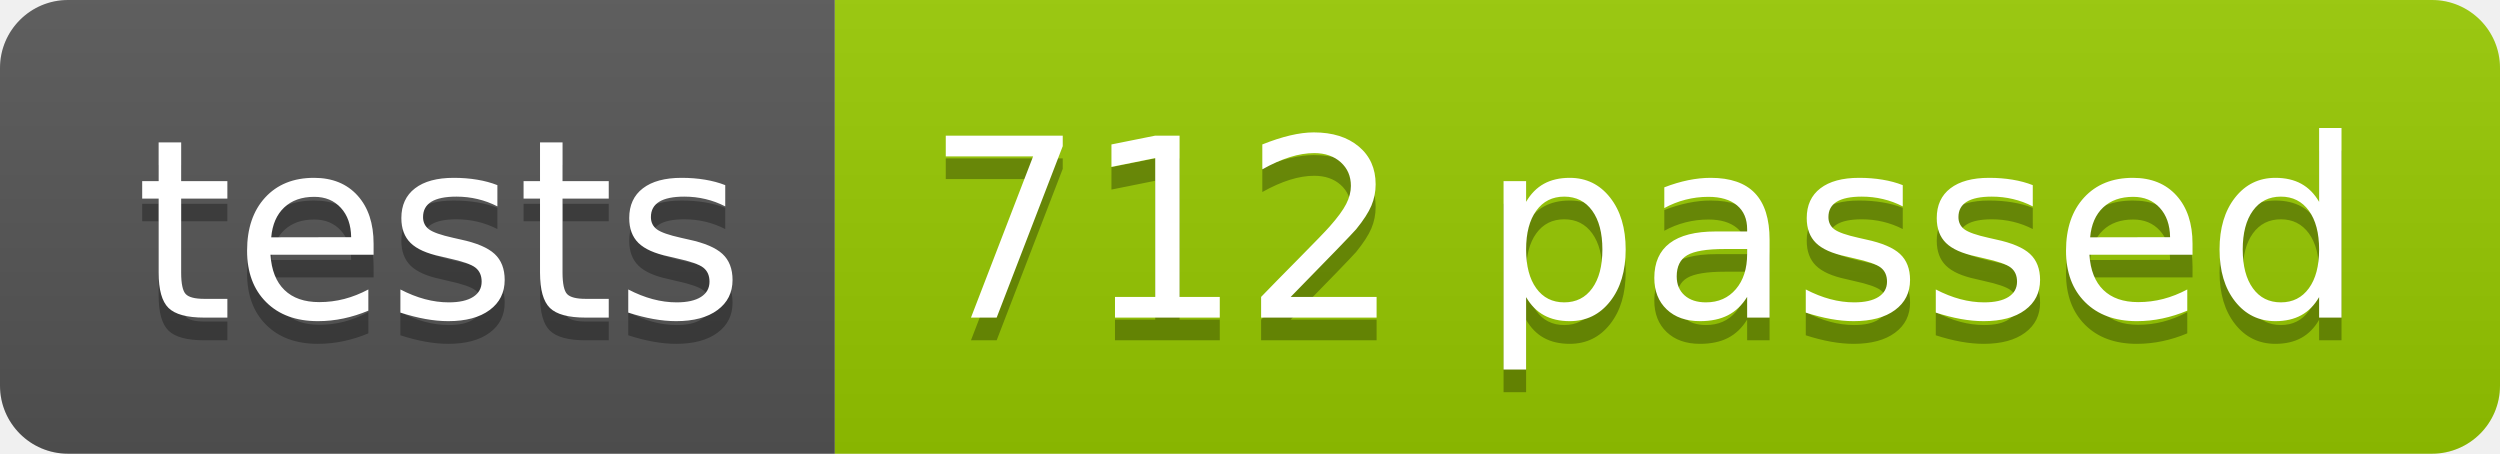
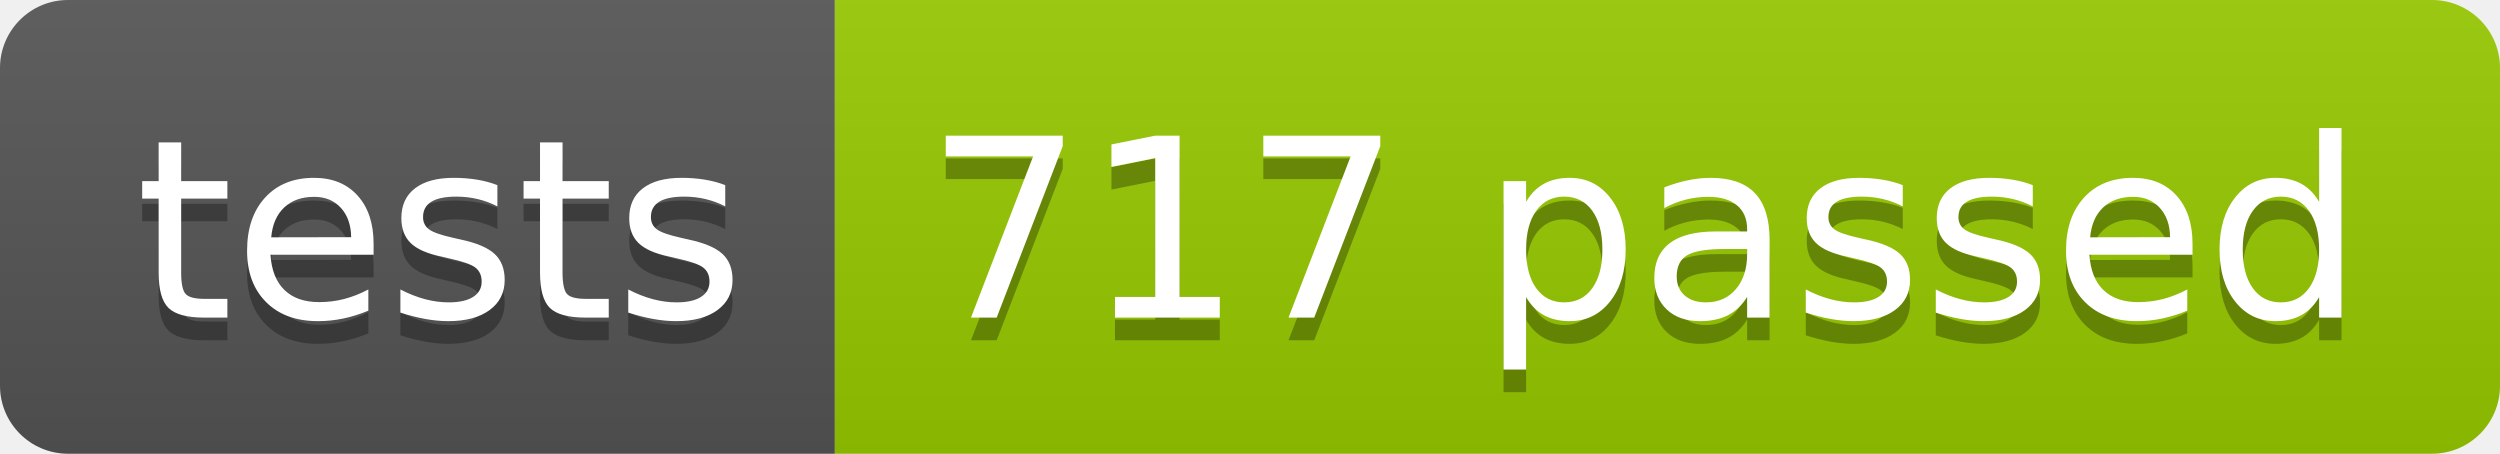
<svg xmlns="http://www.w3.org/2000/svg" width="110.2" height="20">
  <linearGradient id="smooth" x2="0" y2="100%">
    <stop offset="0" stop-color="#bbb" stop-opacity=".1" />
    <stop offset="1" stop-opacity=".1" />
  </linearGradient>
  <clipPath id="round">
    <rect width="110.2" height="20" rx="3" fill="#fff" />
  </clipPath>
  <g clip-path="url(#round)">
    <rect width="36.8" height="20" fill="#555" />
    <rect x="36.8" width="73.4" height="20" fill="#97CA00" />
    <rect width="110.2" height="20" fill="url(#smooth)" />
  </g>
  <g fill="#fff" text-anchor="middle" font-family="DejaVu Sans,Verdana,Geneva,sans-serif" font-size="110">
    <text x="194.0" y="150" fill="#010101" fill-opacity=".3" transform="scale(0.1)" textLength="268.0" lengthAdjust="spacing">tests</text>
    <text x="194.0" y="140" transform="scale(0.1)" textLength="268.0" lengthAdjust="spacing">tests</text>
-     <text x="725.0" y="150" fill="#010101" fill-opacity=".3" transform="scale(0.1)" textLength="634.0" lengthAdjust="spacing">712 passed</text>
-     <text x="725.0" y="140" transform="scale(0.1)" textLength="634.0" lengthAdjust="spacing">712 passed</text>
+     <text x="725.0" y="150" fill="#010101" fill-opacity=".3" transform="scale(0.1)" textLength="634.0" lengthAdjust="spacing">717 passed</text>
+     <text x="725.0" y="140" transform="scale(0.1)" textLength="634.0" lengthAdjust="spacing">717 passed</text>
  </g>
</svg>
